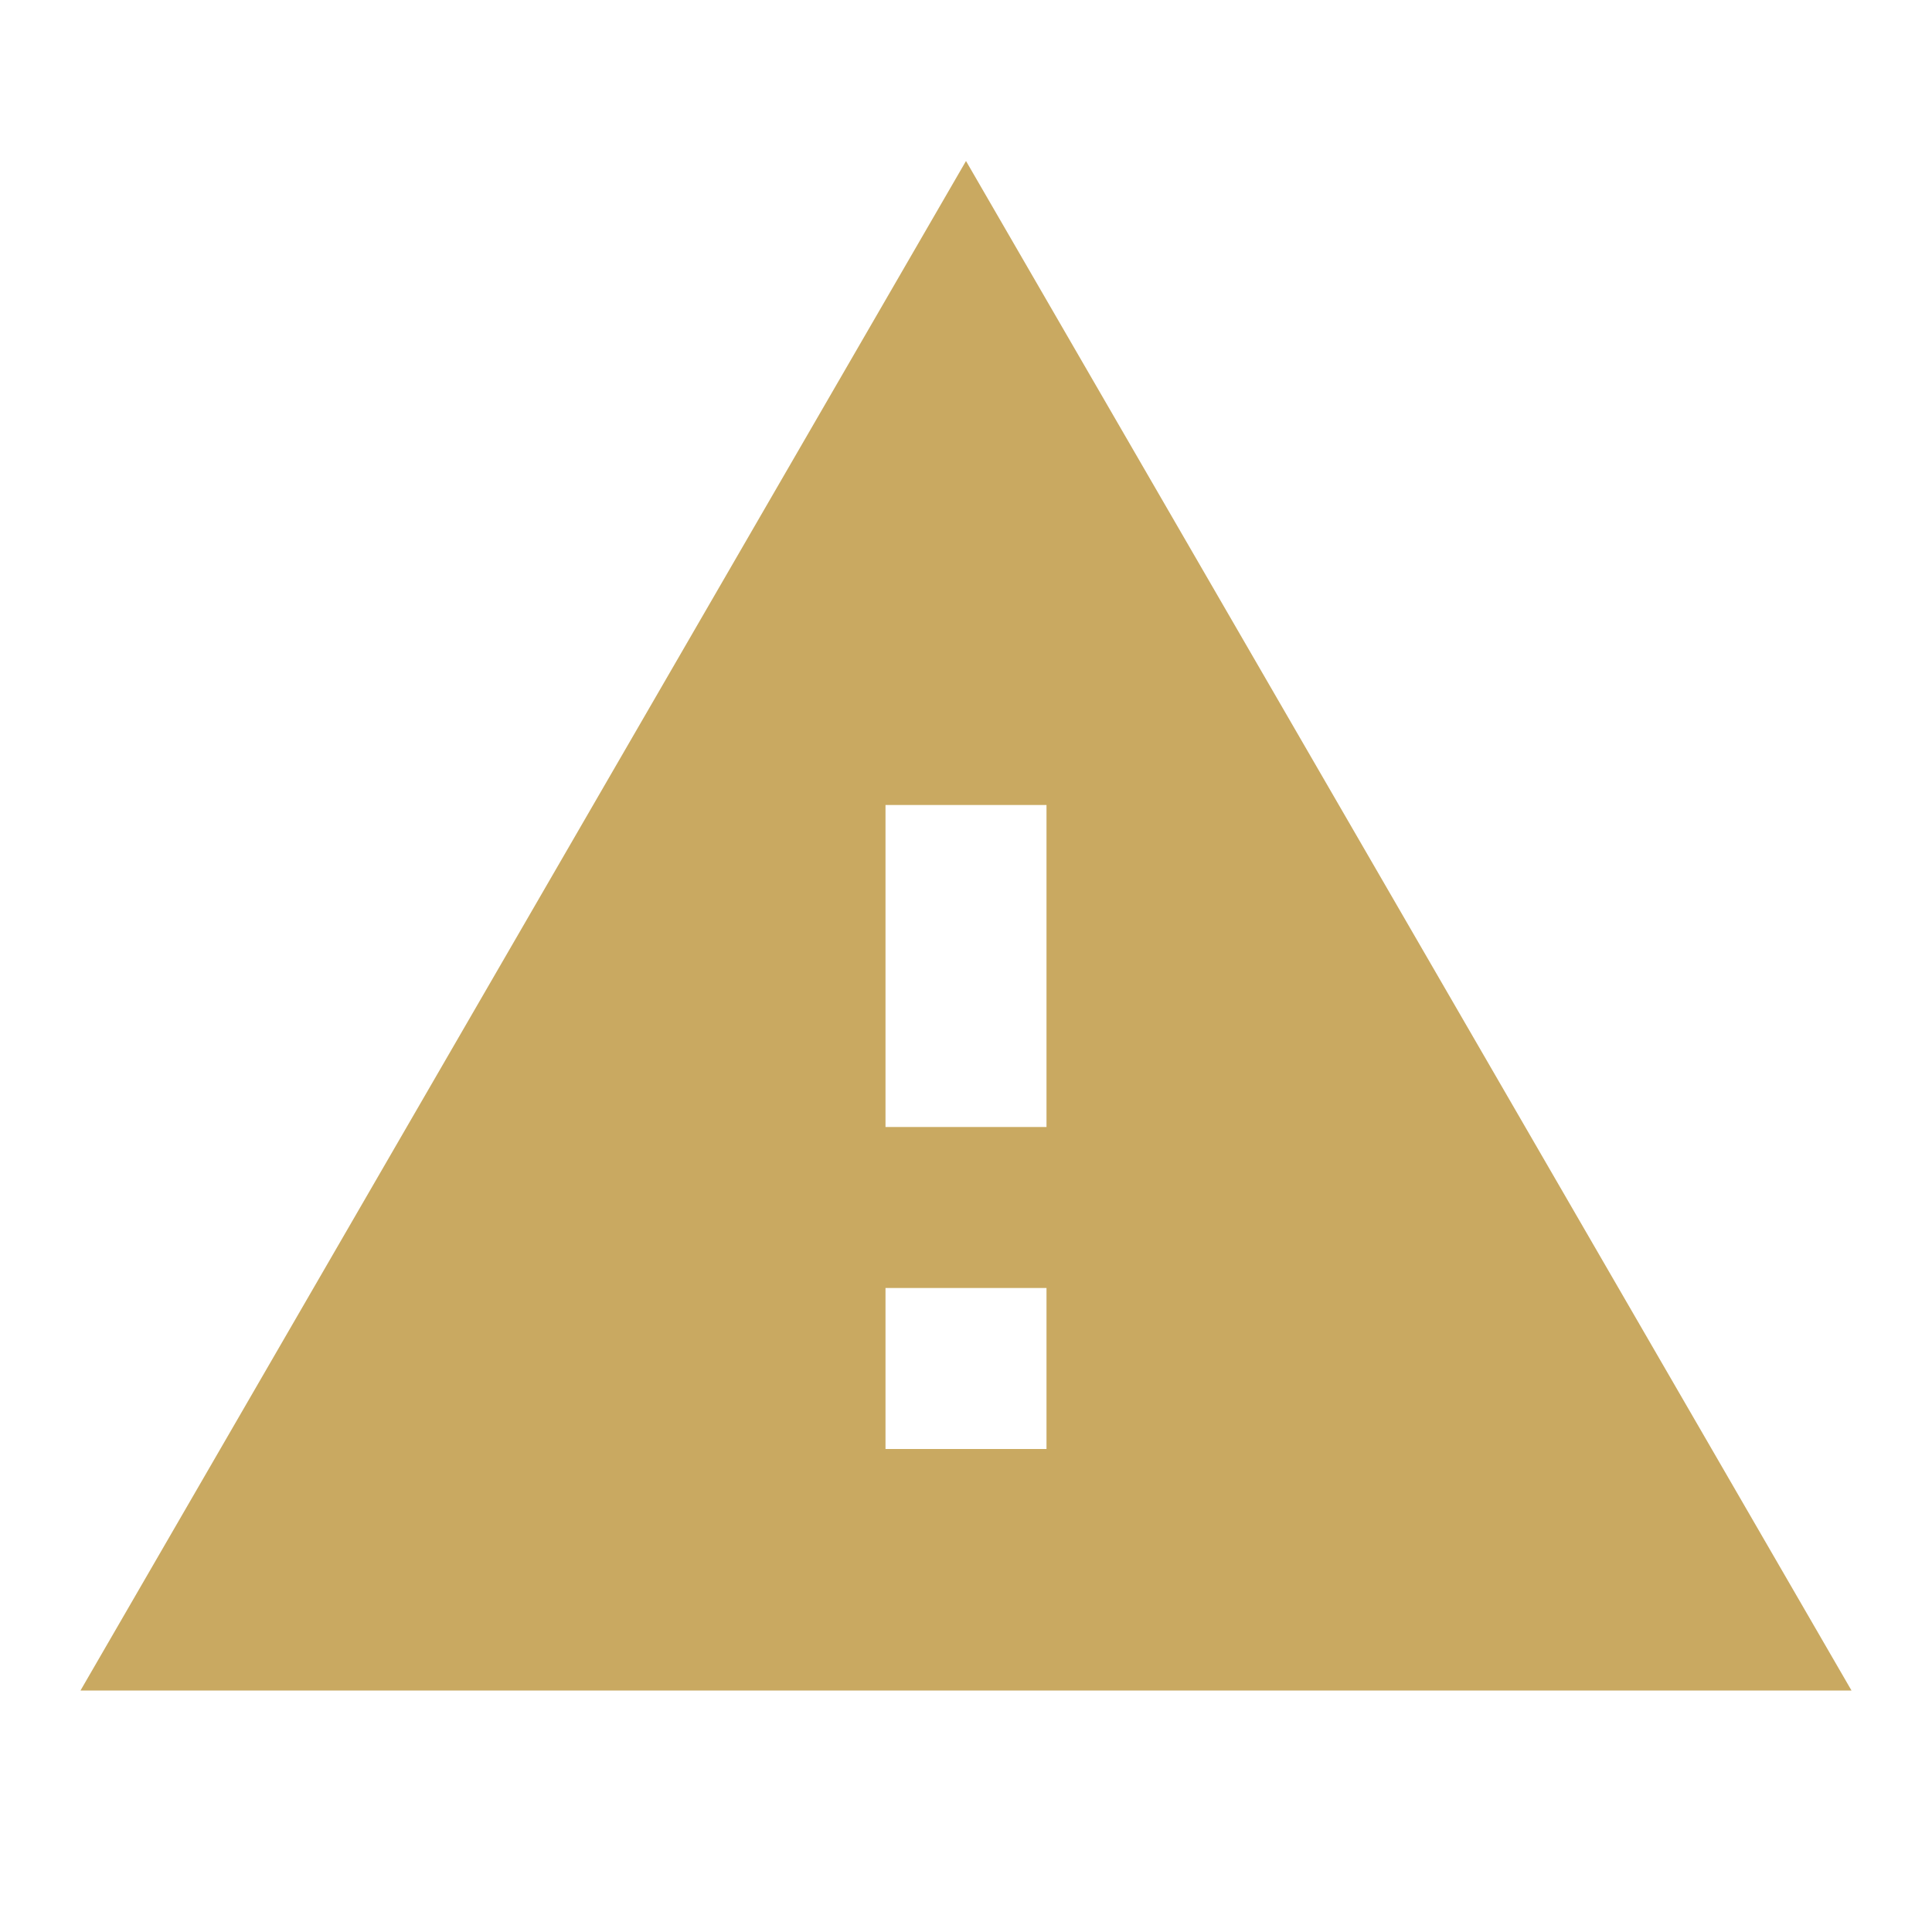
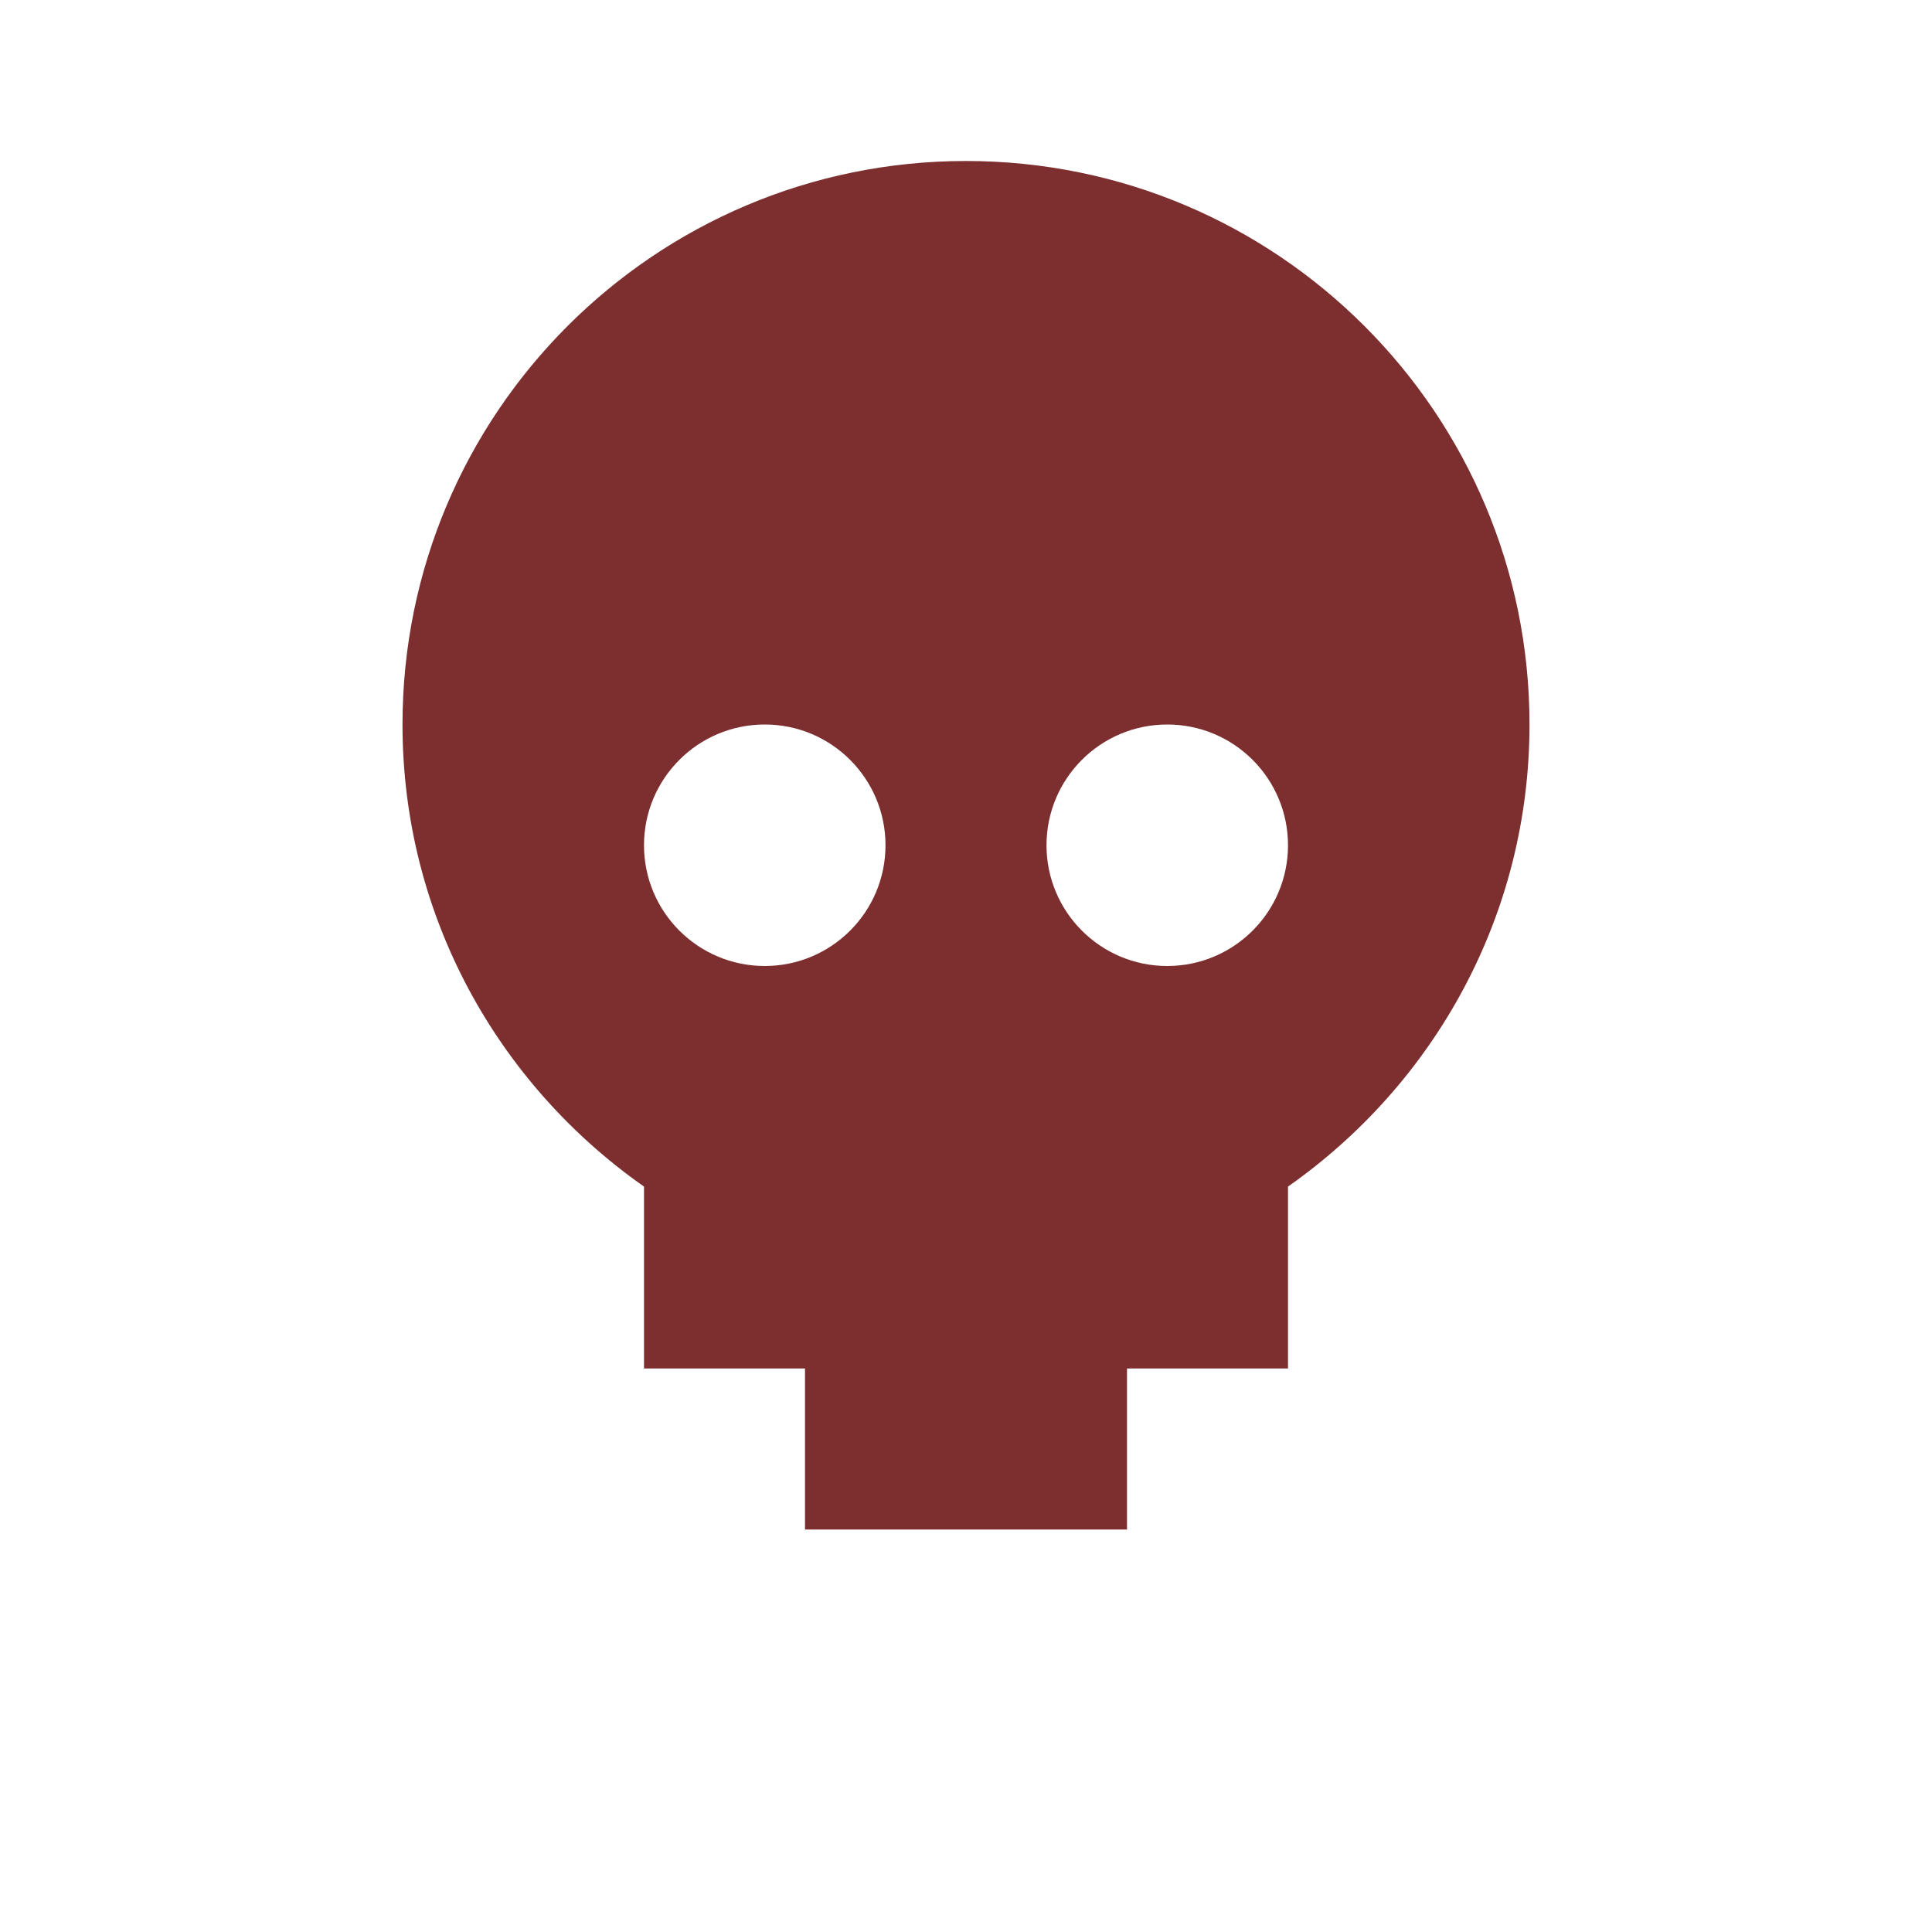
<svg xmlns="http://www.w3.org/2000/svg" viewBox="0 0 24 24">
-   <path fill="#c9a961" d="M1 21h22L12 2 1 21zm12-3h-2v-2h2v2zm0-4h-2v-4h2v4z" />
+   <path fill="#7d2e2e" d="M12 2A7 7 0 0 0 5 9c0 2.38 1.19 4.47 3 5.74V17h2v2h4v-2h2v-2.26C17.81 13.47 19 11.38 19 9A7 7 0 0 0 12 2zm-2.5 7A1.5 1.5 0 0 1 11 10.5 1.5 1.5 0 0 1 9.5 12 1.5 1.5 0 0 1 8 10.5 1.5 1.5 0 0 1 9.5 9zm5 0A1.5 1.5 0 0 1 16 10.5a1.5 1.5 0 0 1-1.5 1.5A1.5 1.5 0 0 1 13 10.5 1.5 1.5 0 0 1 14.5 9z" />
</svg>
